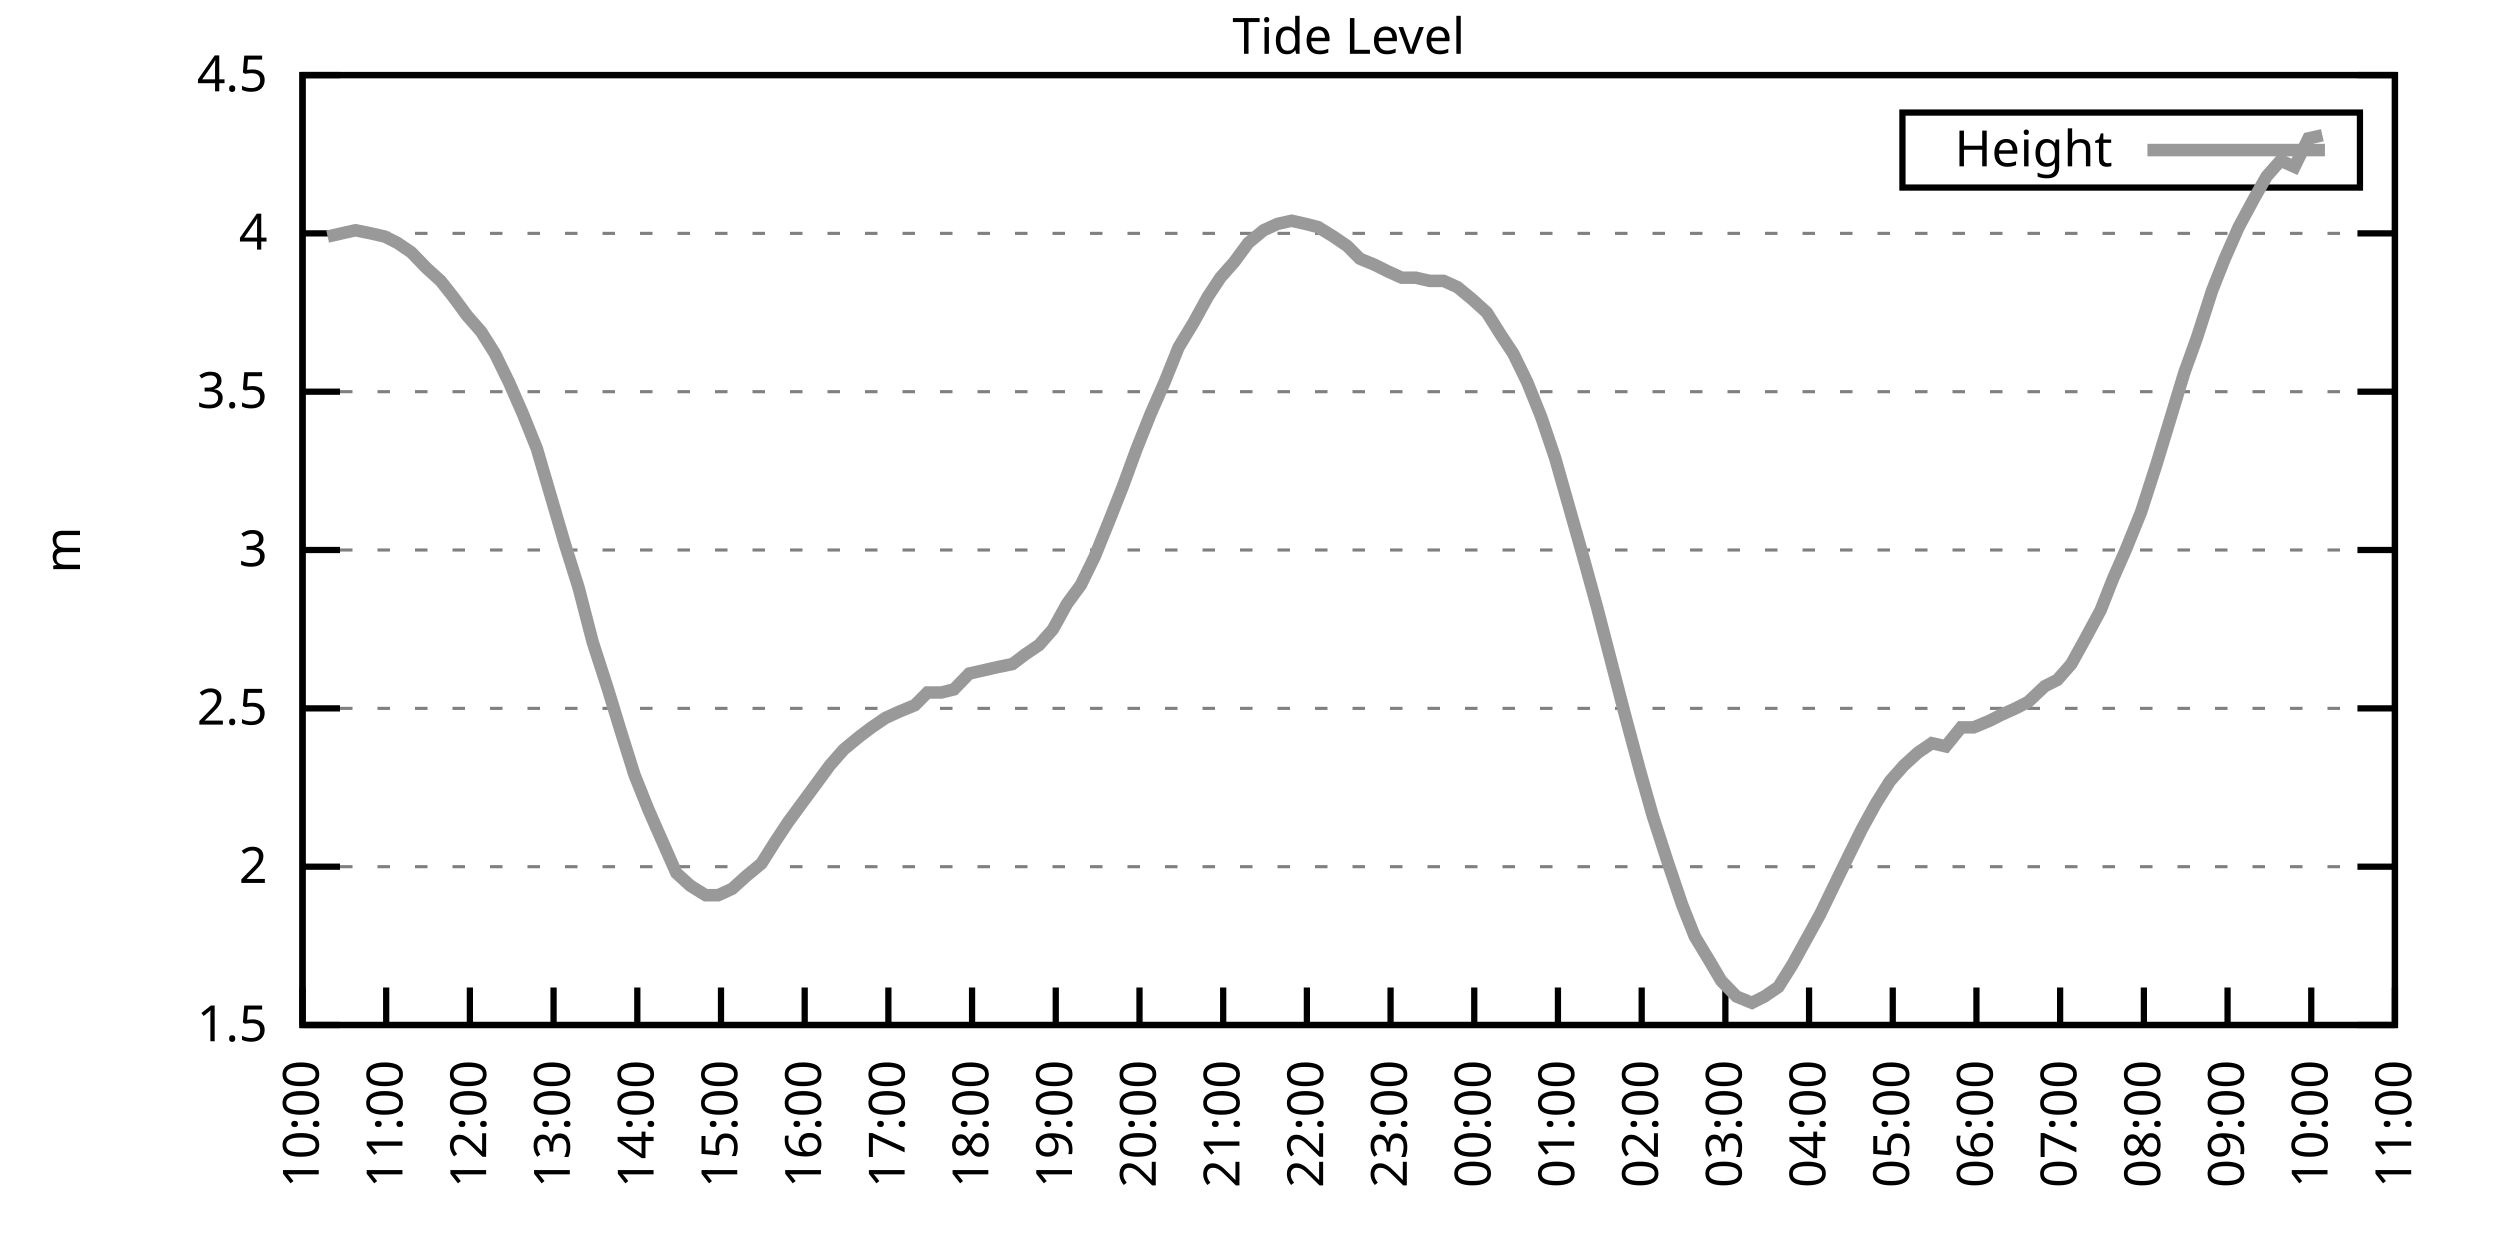
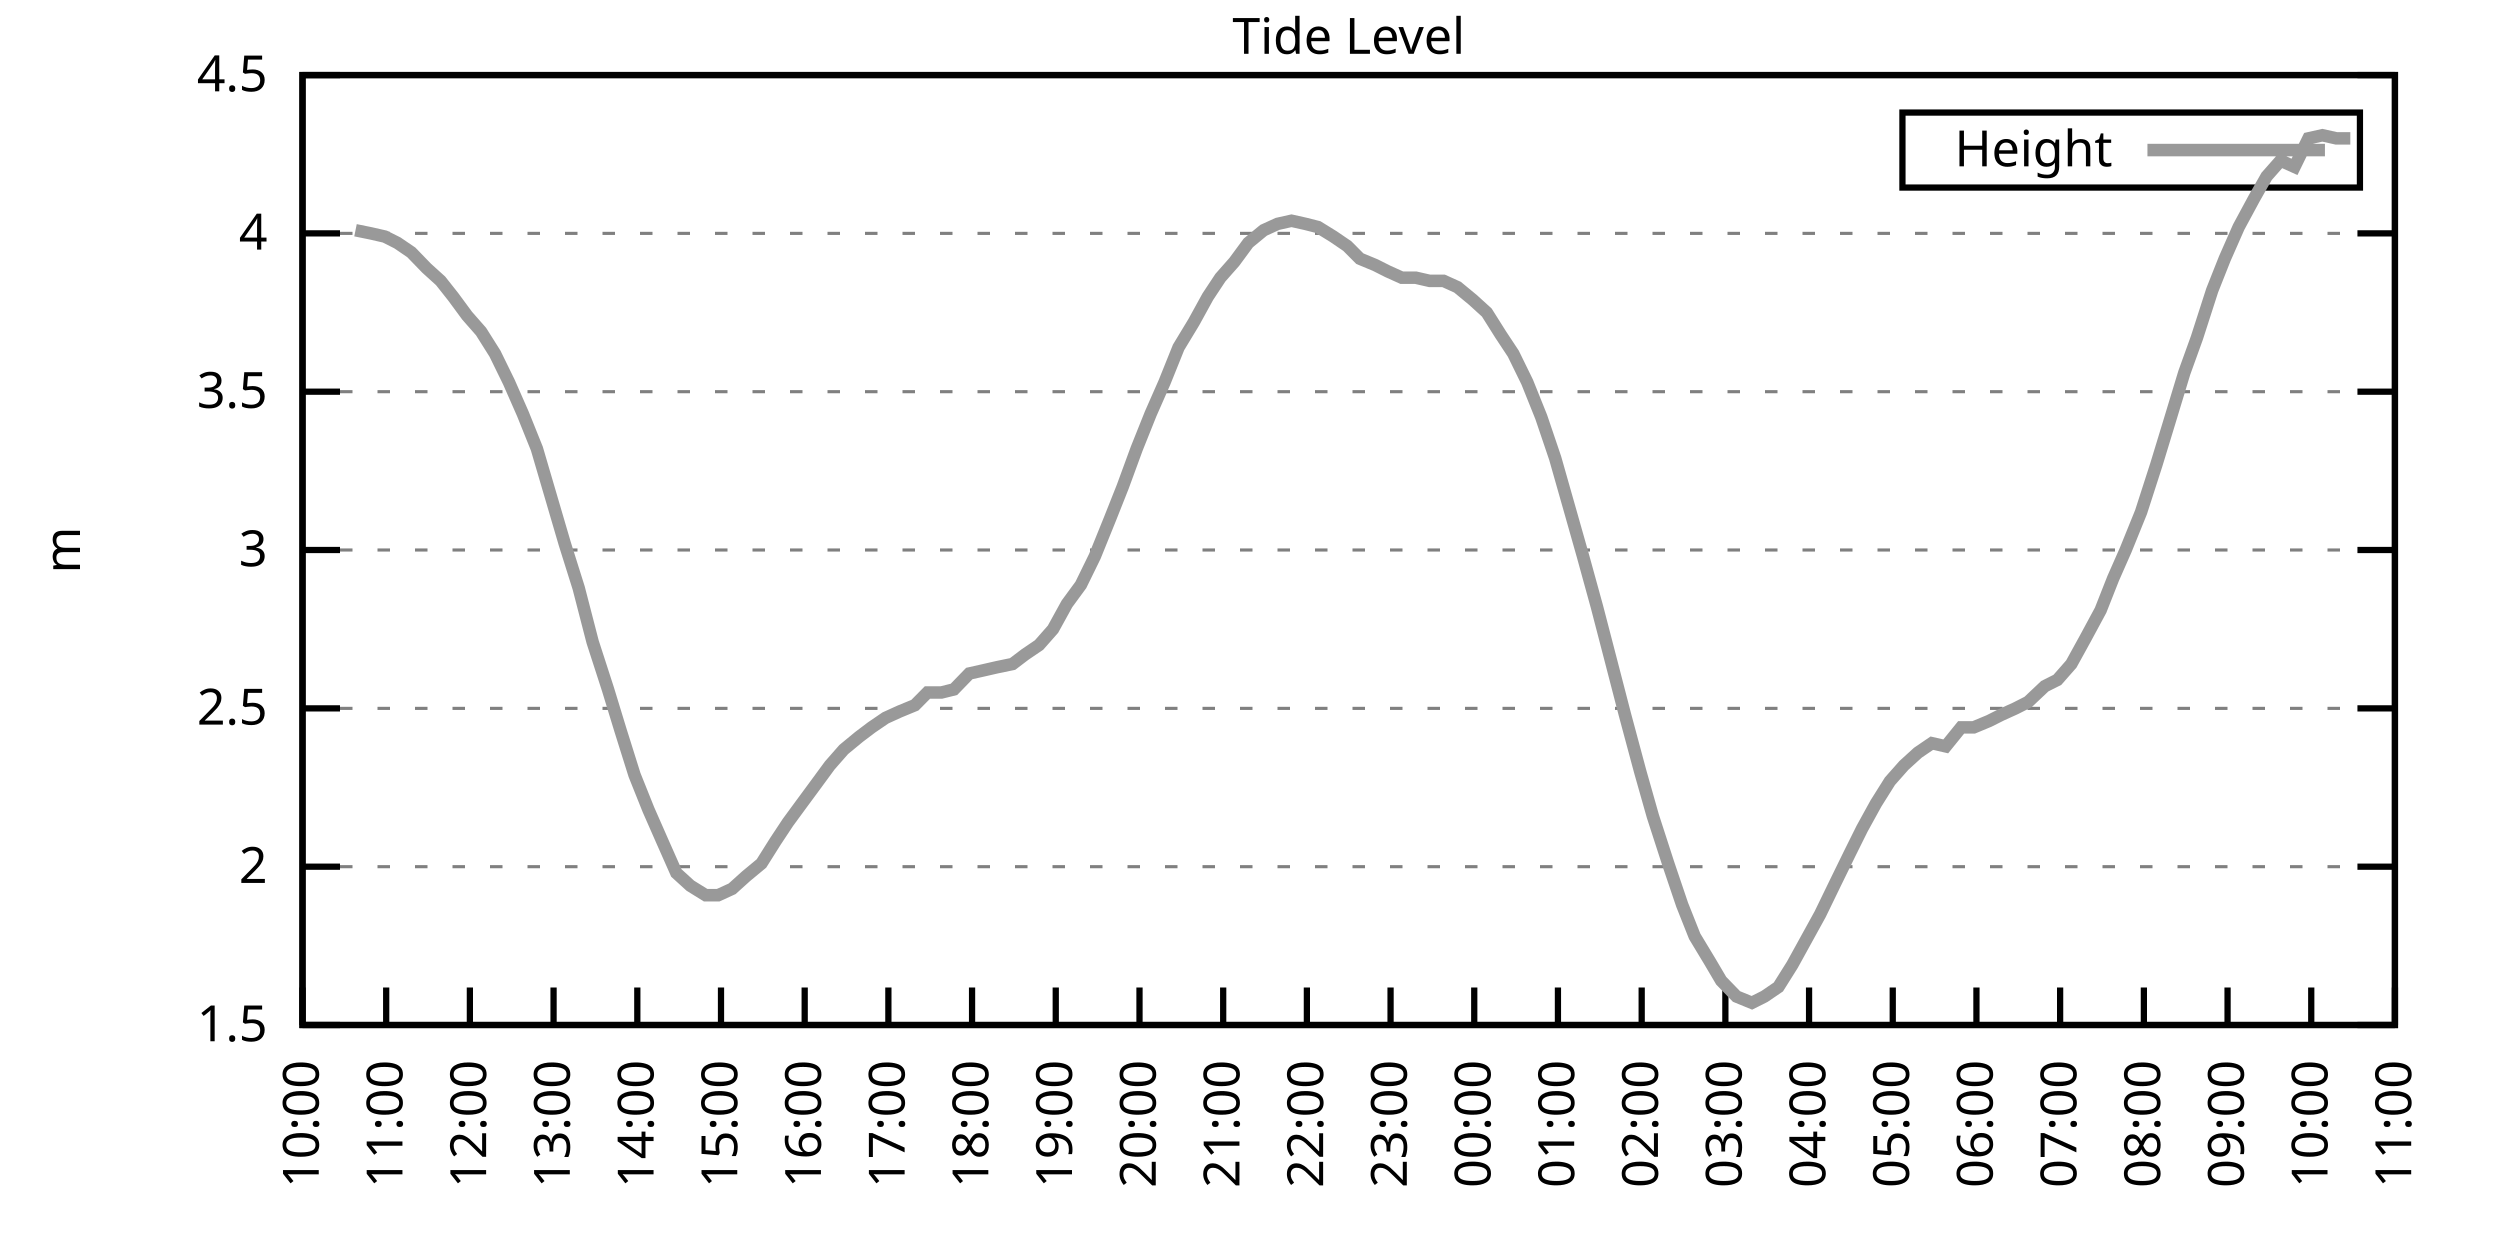
<svg xmlns="http://www.w3.org/2000/svg" xmlns:xlink="http://www.w3.org/1999/xlink" width="400" height="200" viewBox="0 0 400 200">
  <g id="gnuplot_canvas">
    <rect x="0" y="0" width="400" height="200" fill="none" />
    <defs>
      <circle id="gpDot" r="0.5" stroke-width="0.5" stroke="currentColor" />
      <path id="gpPt0" stroke-width="0.333" stroke="currentColor" d="M-1,0 h2 M0,-1 v2" />
      <path id="gpPt1" stroke-width="0.333" stroke="currentColor" d="M-1,-1 L1,1 M1,-1 L-1,1" />
      <path id="gpPt2" stroke-width="0.333" stroke="currentColor" d="M-1,0 L1,0 M0,-1 L0,1 M-1,-1 L1,1 M-1,1 L1,-1" />
      <rect id="gpPt3" stroke-width="0.333" stroke="currentColor" x="-1" y="-1" width="2" height="2" />
      <rect id="gpPt4" stroke-width="0.333" stroke="currentColor" fill="currentColor" x="-1" y="-1" width="2" height="2" />
      <circle id="gpPt5" stroke-width="0.333" stroke="currentColor" cx="0" cy="0" r="1" />
      <use xlink:href="#gpPt5" id="gpPt6" fill="currentColor" stroke="none" />
      <path id="gpPt7" stroke-width="0.333" stroke="currentColor" d="M0,-1.33 L-1.33,0.67 L1.33,0.67 z" />
      <use xlink:href="#gpPt7" id="gpPt8" fill="currentColor" stroke="none" />
      <use xlink:href="#gpPt7" id="gpPt9" stroke="currentColor" transform="rotate(180)" />
      <use xlink:href="#gpPt9" id="gpPt10" fill="currentColor" stroke="none" />
      <use xlink:href="#gpPt3" id="gpPt11" stroke="currentColor" transform="rotate(45)" />
      <use xlink:href="#gpPt11" id="gpPt12" fill="currentColor" stroke="none" />
      <path id="gpPt13" stroke-width="0.333" stroke="currentColor" d="M0,1.330 L1.265,0.411 L0.782,-1.067 L-0.782,-1.076 L-1.265,0.411 z" />
      <use xlink:href="#gpPt13" id="gpPt14" fill="currentColor" stroke="none" />
      <filter id="textbox" filterUnits="objectBoundingBox" x="0" y="0" height="1" width="1">
        <feFlood flood-color="white" flood-opacity="1" result="bgnd" />
        <feComposite in="SourceGraphic" in2="bgnd" operator="atop" />
      </filter>
      <filter id="greybox" filterUnits="objectBoundingBox" x="0" y="0" height="1" width="1">
        <feFlood flood-color="lightgrey" flood-opacity="1" result="grey" />
        <feComposite in="SourceGraphic" in2="grey" operator="atop" />
      </filter>
    </defs>
    <g fill="none" color="white" stroke="currentColor" stroke-width="1.00" stroke-linecap="butt" stroke-linejoin="miter">
</g>
    <g fill="none" color="black" stroke="currentColor" stroke-width="1.00" stroke-linecap="butt" stroke-linejoin="miter">
      <g stroke="none" shape-rendering="crispEdges">
        <polygon fill="rgb(255, 255, 255)" points="48.40,164.00 383.18,164.00 383.18,12.02 48.40,12.02 " />
      </g>
    </g>
    <g fill="none" color="black" stroke="currentColor" stroke-width="1.00" stroke-linecap="butt" stroke-linejoin="miter">
</g>
    <g fill="none" color="black" stroke="black" stroke-width="0.50" stroke-linecap="butt" stroke-linejoin="miter">
</g>
    <g fill="none" color="gray" stroke="currentColor" stroke-width="0.50" stroke-linecap="butt" stroke-linejoin="miter">
      <path stroke="gray" stroke-dasharray="2,4" class="gridline" d="M48.40,164.00 L383.19,164.00  " />
    </g>
    <g fill="none" color="gray" stroke="gray" stroke-width="1.00" stroke-linecap="butt" stroke-linejoin="miter">
</g>
    <g fill="none" color="black" stroke="currentColor" stroke-width="1.00" stroke-linecap="butt" stroke-linejoin="miter">
      <path stroke="black" d="M48.40,164.00 L54.40,164.00 M383.19,164.00 L377.19,164.00  " />
      <g transform="translate(42.80,166.60)" stroke="none" fill="black" font-family="Sans" font-size="8.00" text-anchor="end">
        <text>
          <tspan font-family="Sans"> 1.5</tspan>
        </text>
      </g>
    </g>
    <g fill="none" color="black" stroke="currentColor" stroke-width="1.00" stroke-linecap="butt" stroke-linejoin="miter">
</g>
    <g fill="none" color="black" stroke="black" stroke-width="0.50" stroke-linecap="butt" stroke-linejoin="miter">
</g>
    <g fill="none" color="gray" stroke="currentColor" stroke-width="0.50" stroke-linecap="butt" stroke-linejoin="miter">
      <path stroke="gray" stroke-dasharray="2,4" class="gridline" d="M48.40,138.67 L383.19,138.67  " />
    </g>
    <g fill="none" color="gray" stroke="gray" stroke-width="1.00" stroke-linecap="butt" stroke-linejoin="miter">
</g>
    <g fill="none" color="black" stroke="currentColor" stroke-width="1.00" stroke-linecap="butt" stroke-linejoin="miter">
      <path stroke="black" d="M48.40,138.67 L54.40,138.67 M383.19,138.67 L377.19,138.67  " />
      <g transform="translate(42.80,141.27)" stroke="none" fill="black" font-family="Sans" font-size="8.00" text-anchor="end">
        <text>
          <tspan font-family="Sans"> 2</tspan>
        </text>
      </g>
    </g>
    <g fill="none" color="black" stroke="currentColor" stroke-width="1.00" stroke-linecap="butt" stroke-linejoin="miter">
</g>
    <g fill="none" color="black" stroke="black" stroke-width="0.50" stroke-linecap="butt" stroke-linejoin="miter">
</g>
    <g fill="none" color="gray" stroke="currentColor" stroke-width="0.50" stroke-linecap="butt" stroke-linejoin="miter">
      <path stroke="gray" stroke-dasharray="2,4" class="gridline" d="M48.40,113.34 L383.19,113.34  " />
    </g>
    <g fill="none" color="gray" stroke="gray" stroke-width="1.00" stroke-linecap="butt" stroke-linejoin="miter">
</g>
    <g fill="none" color="black" stroke="currentColor" stroke-width="1.00" stroke-linecap="butt" stroke-linejoin="miter">
      <path stroke="black" d="M48.40,113.34 L54.40,113.34 M383.19,113.34 L377.19,113.34  " />
      <g transform="translate(42.80,115.94)" stroke="none" fill="black" font-family="Sans" font-size="8.00" text-anchor="end">
        <text>
          <tspan font-family="Sans"> 2.5</tspan>
        </text>
      </g>
    </g>
    <g fill="none" color="black" stroke="currentColor" stroke-width="1.00" stroke-linecap="butt" stroke-linejoin="miter">
</g>
    <g fill="none" color="black" stroke="black" stroke-width="0.50" stroke-linecap="butt" stroke-linejoin="miter">
</g>
    <g fill="none" color="gray" stroke="currentColor" stroke-width="0.50" stroke-linecap="butt" stroke-linejoin="miter">
      <path stroke="gray" stroke-dasharray="2,4" class="gridline" d="M48.40,88.00 L383.19,88.00  " />
    </g>
    <g fill="none" color="gray" stroke="gray" stroke-width="1.00" stroke-linecap="butt" stroke-linejoin="miter">
</g>
    <g fill="none" color="black" stroke="currentColor" stroke-width="1.00" stroke-linecap="butt" stroke-linejoin="miter">
      <path stroke="black" d="M48.40,88.00 L54.40,88.00 M383.19,88.00 L377.19,88.00  " />
      <g transform="translate(42.80,90.60)" stroke="none" fill="black" font-family="Sans" font-size="8.00" text-anchor="end">
        <text>
          <tspan font-family="Sans"> 3</tspan>
        </text>
      </g>
    </g>
    <g fill="none" color="black" stroke="currentColor" stroke-width="1.00" stroke-linecap="butt" stroke-linejoin="miter">
</g>
    <g fill="none" color="black" stroke="black" stroke-width="0.50" stroke-linecap="butt" stroke-linejoin="miter">
</g>
    <g fill="none" color="gray" stroke="currentColor" stroke-width="0.50" stroke-linecap="butt" stroke-linejoin="miter">
      <path stroke="gray" stroke-dasharray="2,4" class="gridline" d="M48.40,62.67 L383.19,62.67  " />
    </g>
    <g fill="none" color="gray" stroke="gray" stroke-width="1.00" stroke-linecap="butt" stroke-linejoin="miter">
</g>
    <g fill="none" color="black" stroke="currentColor" stroke-width="1.00" stroke-linecap="butt" stroke-linejoin="miter">
      <path stroke="black" d="M48.40,62.67 L54.40,62.67 M383.19,62.67 L377.19,62.67  " />
      <g transform="translate(42.80,65.27)" stroke="none" fill="black" font-family="Sans" font-size="8.00" text-anchor="end">
        <text>
          <tspan font-family="Sans"> 3.5</tspan>
        </text>
      </g>
    </g>
    <g fill="none" color="black" stroke="currentColor" stroke-width="1.00" stroke-linecap="butt" stroke-linejoin="miter">
</g>
    <g fill="none" color="black" stroke="black" stroke-width="0.50" stroke-linecap="butt" stroke-linejoin="miter">
</g>
    <g fill="none" color="gray" stroke="currentColor" stroke-width="0.50" stroke-linecap="butt" stroke-linejoin="miter">
      <path stroke="gray" stroke-dasharray="2,4" class="gridline" d="M48.40,37.34 L383.19,37.34  " />
    </g>
    <g fill="none" color="gray" stroke="gray" stroke-width="1.00" stroke-linecap="butt" stroke-linejoin="miter">
</g>
    <g fill="none" color="black" stroke="currentColor" stroke-width="1.00" stroke-linecap="butt" stroke-linejoin="miter">
      <path stroke="black" d="M48.40,37.34 L54.40,37.34 M383.19,37.34 L377.19,37.34  " />
      <g transform="translate(42.80,39.94)" stroke="none" fill="black" font-family="Sans" font-size="8.00" text-anchor="end">
        <text>
          <tspan font-family="Sans"> 4</tspan>
        </text>
      </g>
    </g>
    <g fill="none" color="black" stroke="currentColor" stroke-width="1.00" stroke-linecap="butt" stroke-linejoin="miter">
</g>
    <g fill="none" color="black" stroke="black" stroke-width="0.50" stroke-linecap="butt" stroke-linejoin="miter">
</g>
    <g fill="none" color="gray" stroke="currentColor" stroke-width="0.50" stroke-linecap="butt" stroke-linejoin="miter">
      <path stroke="gray" stroke-dasharray="2,4" class="gridline" d="M48.40,12.01 L383.19,12.01  " />
    </g>
    <g fill="none" color="gray" stroke="gray" stroke-width="1.00" stroke-linecap="butt" stroke-linejoin="miter">
</g>
    <g fill="none" color="black" stroke="currentColor" stroke-width="1.00" stroke-linecap="butt" stroke-linejoin="miter">
      <path stroke="black" d="M48.40,12.01 L54.40,12.01 M383.19,12.01 L377.19,12.01  " />
      <g transform="translate(42.80,14.61)" stroke="none" fill="black" font-family="Sans" font-size="8.00" text-anchor="end">
        <text>
          <tspan font-family="Sans"> 4.5</tspan>
        </text>
      </g>
    </g>
    <g fill="none" color="black" stroke="currentColor" stroke-width="1.00" stroke-linecap="butt" stroke-linejoin="miter">
      <path stroke="black" d="M48.40,164.00 L48.40,158.00  " />
      <g transform="translate(51.00,169.60) rotate(270.00)" stroke="none" fill="black" font-family="Sans" font-size="8.00" text-anchor="end">
        <text>
          <tspan font-family="Sans">10:00</tspan>
        </text>
      </g>
    </g>
    <g fill="none" color="black" stroke="currentColor" stroke-width="1.00" stroke-linecap="butt" stroke-linejoin="miter">
      <path stroke="black" d="M61.79,164.00 L61.79,158.00  " />
      <g transform="translate(64.39,169.60) rotate(270.00)" stroke="none" fill="black" font-family="Sans" font-size="8.00" text-anchor="end">
        <text>
          <tspan font-family="Sans">11:00</tspan>
        </text>
      </g>
    </g>
    <g fill="none" color="black" stroke="currentColor" stroke-width="1.00" stroke-linecap="butt" stroke-linejoin="miter">
      <path stroke="black" d="M75.18,164.00 L75.18,158.00  " />
      <g transform="translate(77.78,169.60) rotate(270.00)" stroke="none" fill="black" font-family="Sans" font-size="8.00" text-anchor="end">
        <text>
          <tspan font-family="Sans">12:00</tspan>
        </text>
      </g>
    </g>
    <g fill="none" color="black" stroke="currentColor" stroke-width="1.00" stroke-linecap="butt" stroke-linejoin="miter">
      <path stroke="black" d="M88.57,164.00 L88.57,158.00  " />
      <g transform="translate(91.17,169.60) rotate(270.00)" stroke="none" fill="black" font-family="Sans" font-size="8.00" text-anchor="end">
        <text>
          <tspan font-family="Sans">13:00</tspan>
        </text>
      </g>
    </g>
    <g fill="none" color="black" stroke="currentColor" stroke-width="1.00" stroke-linecap="butt" stroke-linejoin="miter">
      <path stroke="black" d="M101.97,164.00 L101.97,158.00  " />
      <g transform="translate(104.57,169.60) rotate(270.00)" stroke="none" fill="black" font-family="Sans" font-size="8.00" text-anchor="end">
        <text>
          <tspan font-family="Sans">14:00</tspan>
        </text>
      </g>
    </g>
    <g fill="none" color="black" stroke="currentColor" stroke-width="1.00" stroke-linecap="butt" stroke-linejoin="miter">
      <path stroke="black" d="M115.36,164.00 L115.36,158.00  " />
      <g transform="translate(117.96,169.60) rotate(270.00)" stroke="none" fill="black" font-family="Sans" font-size="8.00" text-anchor="end">
        <text>
          <tspan font-family="Sans">15:00</tspan>
        </text>
      </g>
    </g>
    <g fill="none" color="black" stroke="currentColor" stroke-width="1.00" stroke-linecap="butt" stroke-linejoin="miter">
      <path stroke="black" d="M128.75,164.00 L128.75,158.00  " />
      <g transform="translate(131.35,169.60) rotate(270.00)" stroke="none" fill="black" font-family="Sans" font-size="8.00" text-anchor="end">
        <text>
          <tspan font-family="Sans">16:00</tspan>
        </text>
      </g>
    </g>
    <g fill="none" color="black" stroke="currentColor" stroke-width="1.00" stroke-linecap="butt" stroke-linejoin="miter">
      <path stroke="black" d="M142.14,164.00 L142.14,158.00  " />
      <g transform="translate(144.74,169.60) rotate(270.00)" stroke="none" fill="black" font-family="Sans" font-size="8.00" text-anchor="end">
        <text>
          <tspan font-family="Sans">17:00</tspan>
        </text>
      </g>
    </g>
    <g fill="none" color="black" stroke="currentColor" stroke-width="1.00" stroke-linecap="butt" stroke-linejoin="miter">
      <path stroke="black" d="M155.53,164.00 L155.53,158.00  " />
      <g transform="translate(158.13,169.60) rotate(270.00)" stroke="none" fill="black" font-family="Sans" font-size="8.00" text-anchor="end">
        <text>
          <tspan font-family="Sans">18:00</tspan>
        </text>
      </g>
    </g>
    <g fill="none" color="black" stroke="currentColor" stroke-width="1.00" stroke-linecap="butt" stroke-linejoin="miter">
      <path stroke="black" d="M168.92,164.00 L168.92,158.00  " />
      <g transform="translate(171.52,169.60) rotate(270.00)" stroke="none" fill="black" font-family="Sans" font-size="8.00" text-anchor="end">
        <text>
          <tspan font-family="Sans">19:00</tspan>
        </text>
      </g>
    </g>
    <g fill="none" color="black" stroke="currentColor" stroke-width="1.00" stroke-linecap="butt" stroke-linejoin="miter">
      <path stroke="black" d="M182.32,164.00 L182.32,158.00  " />
      <g transform="translate(184.92,169.60) rotate(270.00)" stroke="none" fill="black" font-family="Sans" font-size="8.00" text-anchor="end">
        <text>
          <tspan font-family="Sans">20:00</tspan>
        </text>
      </g>
    </g>
    <g fill="none" color="black" stroke="currentColor" stroke-width="1.00" stroke-linecap="butt" stroke-linejoin="miter">
      <path stroke="black" d="M195.71,164.00 L195.71,158.00  " />
      <g transform="translate(198.31,169.60) rotate(270.00)" stroke="none" fill="black" font-family="Sans" font-size="8.00" text-anchor="end">
        <text>
          <tspan font-family="Sans">21:00</tspan>
        </text>
      </g>
    </g>
    <g fill="none" color="black" stroke="currentColor" stroke-width="1.00" stroke-linecap="butt" stroke-linejoin="miter">
      <path stroke="black" d="M209.10,164.00 L209.10,158.00  " />
      <g transform="translate(211.70,169.60) rotate(270.00)" stroke="none" fill="black" font-family="Sans" font-size="8.00" text-anchor="end">
        <text>
          <tspan font-family="Sans">22:00</tspan>
        </text>
      </g>
    </g>
    <g fill="none" color="black" stroke="currentColor" stroke-width="1.00" stroke-linecap="butt" stroke-linejoin="miter">
      <path stroke="black" d="M222.49,164.00 L222.49,158.00  " />
      <g transform="translate(225.09,169.60) rotate(270.00)" stroke="none" fill="black" font-family="Sans" font-size="8.00" text-anchor="end">
        <text>
          <tspan font-family="Sans">23:00</tspan>
        </text>
      </g>
    </g>
    <g fill="none" color="black" stroke="currentColor" stroke-width="1.00" stroke-linecap="butt" stroke-linejoin="miter">
      <path stroke="black" d="M235.88,164.00 L235.88,158.00  " />
      <g transform="translate(238.48,169.60) rotate(270.00)" stroke="none" fill="black" font-family="Sans" font-size="8.00" text-anchor="end">
        <text>
          <tspan font-family="Sans">00:00</tspan>
        </text>
      </g>
    </g>
    <g fill="none" color="black" stroke="currentColor" stroke-width="1.00" stroke-linecap="butt" stroke-linejoin="miter">
      <path stroke="black" d="M249.27,164.00 L249.27,158.00  " />
      <g transform="translate(251.87,169.60) rotate(270.00)" stroke="none" fill="black" font-family="Sans" font-size="8.00" text-anchor="end">
        <text>
          <tspan font-family="Sans">01:00</tspan>
        </text>
      </g>
    </g>
    <g fill="none" color="black" stroke="currentColor" stroke-width="1.00" stroke-linecap="butt" stroke-linejoin="miter">
      <path stroke="black" d="M262.67,164.00 L262.67,158.00  " />
      <g transform="translate(265.27,169.60) rotate(270.00)" stroke="none" fill="black" font-family="Sans" font-size="8.00" text-anchor="end">
        <text>
          <tspan font-family="Sans">02:00</tspan>
        </text>
      </g>
    </g>
    <g fill="none" color="black" stroke="currentColor" stroke-width="1.00" stroke-linecap="butt" stroke-linejoin="miter">
      <path stroke="black" d="M276.06,164.00 L276.06,158.00  " />
      <g transform="translate(278.66,169.60) rotate(270.00)" stroke="none" fill="black" font-family="Sans" font-size="8.00" text-anchor="end">
        <text>
          <tspan font-family="Sans">03:00</tspan>
        </text>
      </g>
    </g>
    <g fill="none" color="black" stroke="currentColor" stroke-width="1.00" stroke-linecap="butt" stroke-linejoin="miter">
      <path stroke="black" d="M289.45,164.00 L289.45,158.00  " />
      <g transform="translate(292.05,169.60) rotate(270.00)" stroke="none" fill="black" font-family="Sans" font-size="8.00" text-anchor="end">
        <text>
          <tspan font-family="Sans">04:00</tspan>
        </text>
      </g>
    </g>
    <g fill="none" color="black" stroke="currentColor" stroke-width="1.00" stroke-linecap="butt" stroke-linejoin="miter">
      <path stroke="black" d="M302.84,164.00 L302.84,158.00  " />
      <g transform="translate(305.44,169.60) rotate(270.00)" stroke="none" fill="black" font-family="Sans" font-size="8.00" text-anchor="end">
        <text>
          <tspan font-family="Sans">05:00</tspan>
        </text>
      </g>
    </g>
    <g fill="none" color="black" stroke="currentColor" stroke-width="1.00" stroke-linecap="butt" stroke-linejoin="miter">
      <path stroke="black" d="M316.23,164.00 L316.23,158.00  " />
      <g transform="translate(318.83,169.60) rotate(270.00)" stroke="none" fill="black" font-family="Sans" font-size="8.00" text-anchor="end">
        <text>
          <tspan font-family="Sans">06:00</tspan>
        </text>
      </g>
    </g>
    <g fill="none" color="black" stroke="currentColor" stroke-width="1.00" stroke-linecap="butt" stroke-linejoin="miter">
      <path stroke="black" d="M329.62,164.00 L329.62,158.00  " />
      <g transform="translate(332.22,169.60) rotate(270.00)" stroke="none" fill="black" font-family="Sans" font-size="8.00" text-anchor="end">
        <text>
          <tspan font-family="Sans">07:00</tspan>
        </text>
      </g>
    </g>
    <g fill="none" color="black" stroke="currentColor" stroke-width="1.00" stroke-linecap="butt" stroke-linejoin="miter">
      <path stroke="black" d="M343.02,164.00 L343.02,158.00  " />
      <g transform="translate(345.62,169.60) rotate(270.00)" stroke="none" fill="black" font-family="Sans" font-size="8.00" text-anchor="end">
        <text>
          <tspan font-family="Sans">08:00</tspan>
        </text>
      </g>
    </g>
    <g fill="none" color="black" stroke="currentColor" stroke-width="1.00" stroke-linecap="butt" stroke-linejoin="miter">
      <path stroke="black" d="M356.41,164.00 L356.41,158.00  " />
      <g transform="translate(359.01,169.60) rotate(270.00)" stroke="none" fill="black" font-family="Sans" font-size="8.00" text-anchor="end">
        <text>
          <tspan font-family="Sans">09:00</tspan>
        </text>
      </g>
    </g>
    <g fill="none" color="black" stroke="currentColor" stroke-width="1.00" stroke-linecap="butt" stroke-linejoin="miter">
      <path stroke="black" d="M369.80,164.00 L369.80,158.00  " />
      <g transform="translate(372.40,169.60) rotate(270.00)" stroke="none" fill="black" font-family="Sans" font-size="8.00" text-anchor="end">
        <text>
          <tspan font-family="Sans">10:00</tspan>
        </text>
      </g>
    </g>
    <g fill="none" color="black" stroke="currentColor" stroke-width="1.00" stroke-linecap="butt" stroke-linejoin="miter">
      <path stroke="black" d="M383.19,164.00 L383.19,158.00  " />
      <g transform="translate(385.79,169.60) rotate(270.00)" stroke="none" fill="black" font-family="Sans" font-size="8.00" text-anchor="end">
        <text>
          <tspan font-family="Sans">11:00</tspan>
        </text>
      </g>
    </g>
    <g fill="none" color="black" stroke="currentColor" stroke-width="1.00" stroke-linecap="butt" stroke-linejoin="miter">
</g>
    <g fill="none" color="black" stroke="currentColor" stroke-width="1.00" stroke-linecap="butt" stroke-linejoin="miter">
      <path stroke="black" d="M48.40,12.01 L48.40,164.00 L383.19,164.00 L383.19,12.01 L48.40,12.01 Z  " />
    </g>
    <g fill="none" color="black" stroke="currentColor" stroke-width="1.00" stroke-linecap="butt" stroke-linejoin="miter">
</g>
    <g fill="none" color="black" stroke="currentColor" stroke-width="1.00" stroke-linecap="butt" stroke-linejoin="miter">
      <path stroke="black" d="M304.39,30.01 L304.39,18.01 L377.59,18.01 L377.59,30.01 L304.39,30.01 Z  " />
    </g>
    <g id="Tide_level_plot_1">
      <g fill="none" color="white" stroke="black" stroke-width="2.00" stroke-linecap="butt" stroke-linejoin="miter">
</g>
      <g fill="none" color="black" stroke="currentColor" stroke-width="2.00" stroke-linecap="butt" stroke-linejoin="miter">
        <g transform="translate(337.99,26.61)" stroke="none" fill="black" font-family="Sans" font-size="8.00" text-anchor="end">
          <text>
            <tspan font-family="Sans">Height</tspan>
          </text>
        </g>
      </g>
      <g fill="none" color="black" stroke="currentColor" stroke-width="2.00" stroke-linecap="butt" stroke-linejoin="miter">
-         <path stroke="rgb(153, 153, 153)" d="M343.59,24.01 L371.99,24.01 M52.42,37.85 L54.65,37.34 L56.88,36.84 L59.34,37.34 L61.57,37.85 L63.58,38.86   L65.81,40.38 L68.26,42.91 L70.50,44.94 L72.50,47.47 L74.74,50.51 L76.97,53.05 L79.20,56.59 L81.43,61.15   L83.66,66.22 L85.90,71.79 L88.13,79.39 L90.36,86.99 L92.59,94.08 L94.82,102.70 L97.28,110.30 L99.29,116.88   L101.52,123.98 L103.75,129.55 L105.98,134.62 L108.22,139.68 L110.45,141.71 L112.90,143.23 L114.91,143.23 L117.14,142.21   L119.38,140.19 L121.83,138.16 L124.06,134.62 L126.07,131.58 L128.30,128.54 L130.54,125.50 L132.77,122.46 L135.00,119.92   L137.45,117.90 L139.46,116.38 L141.69,114.86 L143.93,113.84 L146.38,112.83 L148.39,110.80 L150.62,110.80 L152.63,110.30   L155.09,107.76 L157.32,107.26 L159.55,106.75 L162.01,106.24 L164.01,104.72 L166.25,103.20 L168.48,100.67 L170.71,96.62   L172.94,93.58 L175.17,89.02 L177.63,82.94 L179.64,77.87 L181.87,71.79 L184.10,66.22 L186.33,61.15 L188.57,55.58   L191.02,51.53 L193.25,47.47 L195.26,44.43 L197.49,41.90 L199.73,38.86 L202.18,36.84 L204.41,35.82 L206.64,35.32   L208.88,35.82 L210.88,36.33 L213.34,37.85 L215.57,39.37 L217.58,41.39 L220.04,42.41 L222.04,43.42 L224.28,44.43   L226.51,44.43 L228.74,44.94 L230.97,44.94 L233.20,45.95 L235.66,47.98 L237.89,50.01 L240.12,53.55 L242.13,56.59   L244.36,61.15 L246.60,66.73 L248.83,73.31 L251.28,81.93 L253.29,89.02 L255.52,97.12 L257.76,105.74 L259.99,114.35   L262.44,123.47 L264.45,130.56 L266.91,138.16 L269.14,144.75 L271.15,149.81 L273.60,153.87 L275.39,156.91 L277.84,159.44   L280.30,160.45 L282.31,159.44 L284.54,157.92 L286.77,154.37 L289.00,150.32 L291.23,146.27 L293.69,141.20 L295.92,136.64   L297.93,132.59 L300.16,128.54 L302.39,124.99 L304.63,122.46 L306.86,120.43 L309.09,118.91 L311.32,119.42 L313.78,116.38   L315.79,116.38 L318.24,115.36 L320.25,114.35 L322.48,113.34 L324.49,112.32 L327.17,109.79 L329.18,108.78 L331.41,106.24   L333.64,102.19 L336.10,97.63 L338.10,92.56 L340.11,88.00 L342.57,81.93 L345.02,74.33 L347.03,67.74 L349.49,59.63   L351.50,54.06 L353.95,46.46 L355.96,41.39 L358.19,36.33 L360.65,31.77 L362.66,28.22 L364.89,25.69 L367.12,26.70   L369.35,22.14 L371.58,21.64  " />
+         <path stroke="rgb(153, 153, 153)" d="M343.59,24.01 L371.99,24.01 M56.88,36.84 L59.34,37.34 L61.57,37.85 L63.58,38.86 L65.81,40.38 L68.26,42.91   L70.50,44.94 L72.50,47.47 L74.74,50.51 L76.97,53.05 L79.20,56.59 L81.43,61.15 L83.66,66.22 L85.90,71.79   L88.13,79.39 L90.36,86.99 L92.59,94.08 L94.82,102.70 L97.28,110.30 L99.29,116.88 L101.52,123.98 L103.75,129.55   L105.98,134.62 L108.22,139.68 L110.45,141.71 L112.90,143.23 L114.91,143.23 L117.14,142.21 L119.38,140.19 L121.83,138.16   L124.06,134.62 L126.07,131.58 L128.30,128.54 L130.54,125.50 L132.77,122.46 L135.00,119.92 L137.45,117.90 L139.46,116.38   L141.69,114.86 L143.93,113.84 L146.38,112.83 L148.39,110.80 L150.62,110.80 L152.63,110.30 L155.09,107.76 L157.32,107.26   L159.55,106.75 L162.01,106.24 L164.01,104.72 L166.25,103.20 L168.48,100.67 L170.71,96.62 L172.94,93.58 L175.17,89.02   L177.63,82.94 L179.64,77.87 L181.87,71.79 L184.10,66.22 L186.33,61.15 L188.57,55.58 L191.02,51.53 L193.25,47.47   L195.26,44.43 L197.49,41.90 L199.73,38.86 L202.18,36.84 L204.41,35.82 L206.64,35.32 L208.88,35.82 L210.88,36.33   L213.34,37.85 L215.57,39.37 L217.58,41.39 L220.04,42.41 L222.04,43.42 L224.28,44.43 L226.51,44.43 L228.74,44.94   L230.97,44.94 L233.20,45.95 L235.66,47.98 L237.89,50.01 L240.12,53.55 L242.13,56.59 L244.36,61.15 L246.60,66.73   L248.83,73.31 L251.28,81.93 L253.29,89.02 L255.52,97.12 L257.76,105.74 L259.99,114.35 L262.44,123.47 L264.45,130.56   L266.91,138.16 L269.14,144.75 L271.15,149.81 L273.60,153.87 L275.39,156.91 L277.84,159.44 L280.30,160.45 L282.31,159.44   L284.54,157.92 L286.77,154.37 L289.00,150.32 L291.23,146.27 L293.69,141.20 L295.92,136.64 L297.93,132.59 L300.16,128.54   L302.39,124.99 L304.63,122.46 L306.86,120.43 L309.09,118.91 L311.32,119.42 L313.78,116.38 L315.79,116.38 L318.24,115.36   L320.25,114.35 L322.48,113.34 L324.49,112.32 L327.17,109.79 L329.18,108.78 L331.41,106.24 L333.64,102.19 L336.10,97.63   L338.10,92.56 L340.11,88.00 L342.57,81.93 L345.02,74.33 L347.03,67.74 L349.49,59.63 L351.50,54.06 L353.95,46.46   L355.96,41.39 L358.19,36.33 L360.65,31.77 L362.66,28.22 L364.89,25.69 L367.12,26.70 L369.35,22.14 L371.58,21.64   L373.82,22.14 L376.05,22.14  " />
      </g>
    </g>
    <g fill="none" color="black" stroke="currentColor" stroke-width="2.00" stroke-linecap="butt" stroke-linejoin="miter">
</g>
    <g fill="none" color="black" stroke="black" stroke-width="1.00" stroke-linecap="butt" stroke-linejoin="miter">
</g>
    <g fill="none" color="black" stroke="currentColor" stroke-width="1.00" stroke-linecap="butt" stroke-linejoin="miter">
      <path stroke="black" d="M48.40,12.01 L48.40,164.00 L383.19,164.00 L383.19,12.01 L48.40,12.01 Z  " />
      <g transform="translate(12.80,88.01) rotate(270.00)" stroke="none" fill="black" font-family="Sans" font-size="8.00" text-anchor="middle">
        <text>
          <tspan font-family="Sans">m</tspan>
        </text>
      </g>
    </g>
    <g fill="none" color="black" stroke="currentColor" stroke-width="1.00" stroke-linecap="butt" stroke-linejoin="miter">
</g>
    <g fill="none" color="black" stroke="currentColor" stroke-width="1.00" stroke-linecap="butt" stroke-linejoin="miter">
      <g transform="translate(215.79,8.61)" stroke="none" fill="black" font-family="Sans" font-size="8.00" text-anchor="middle">
        <text>
          <tspan font-family="Sans">Tide Level</tspan>
        </text>
      </g>
    </g>
    <g fill="none" color="black" stroke="currentColor" stroke-width="1.00" stroke-linecap="butt" stroke-linejoin="miter">
</g>
  </g>
</svg>
